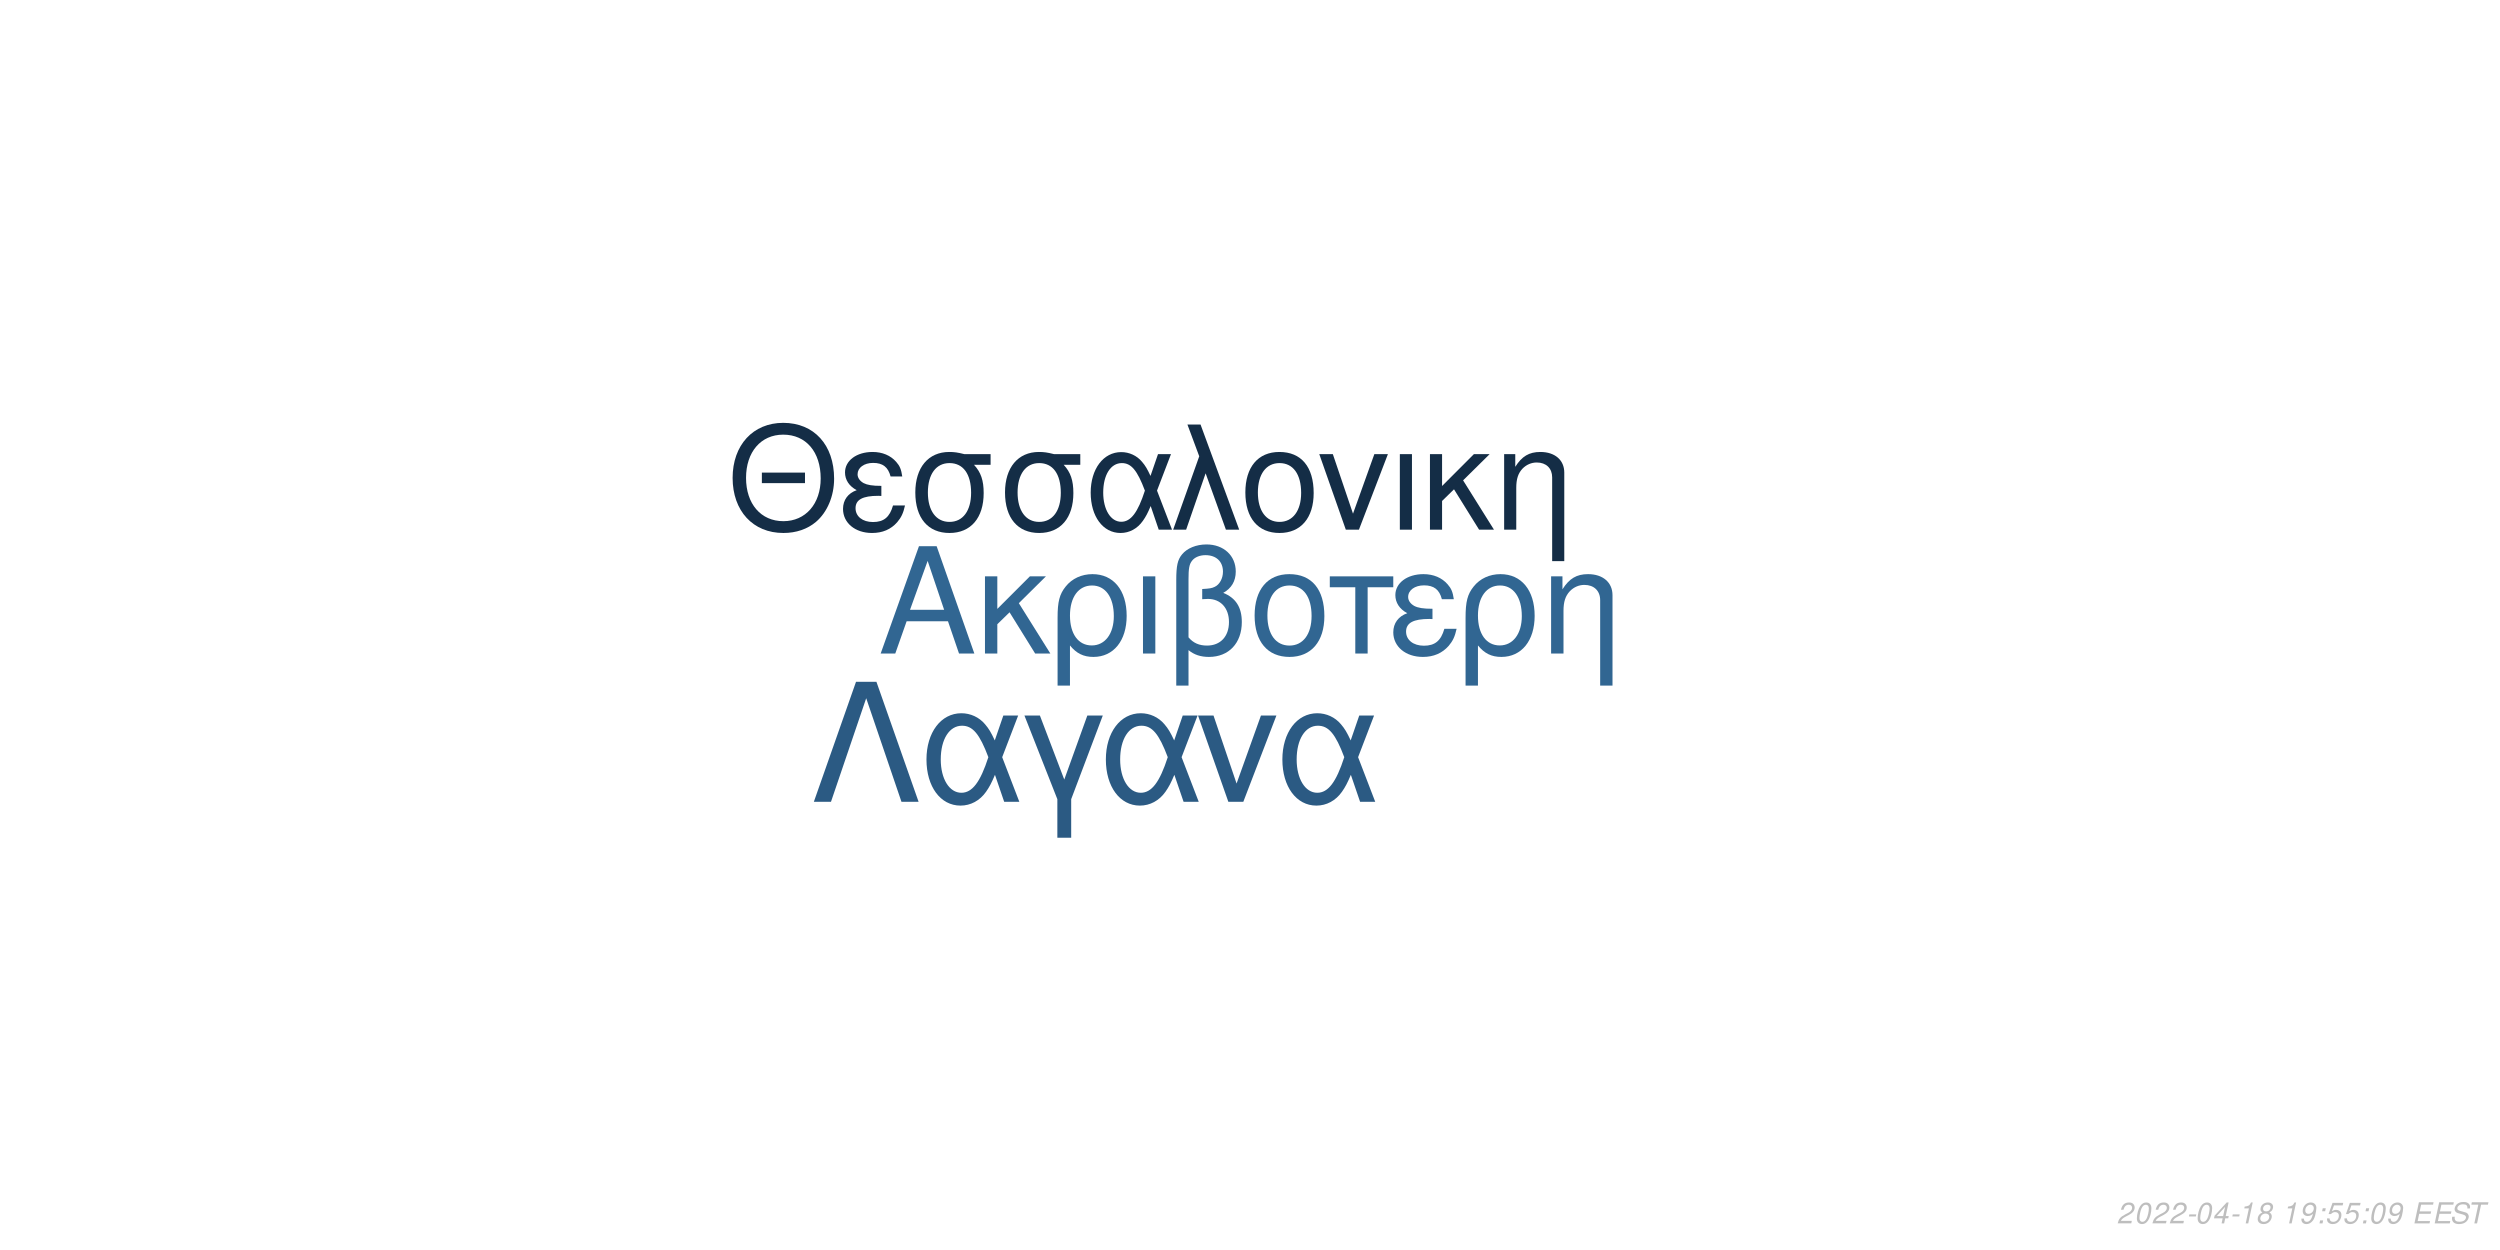
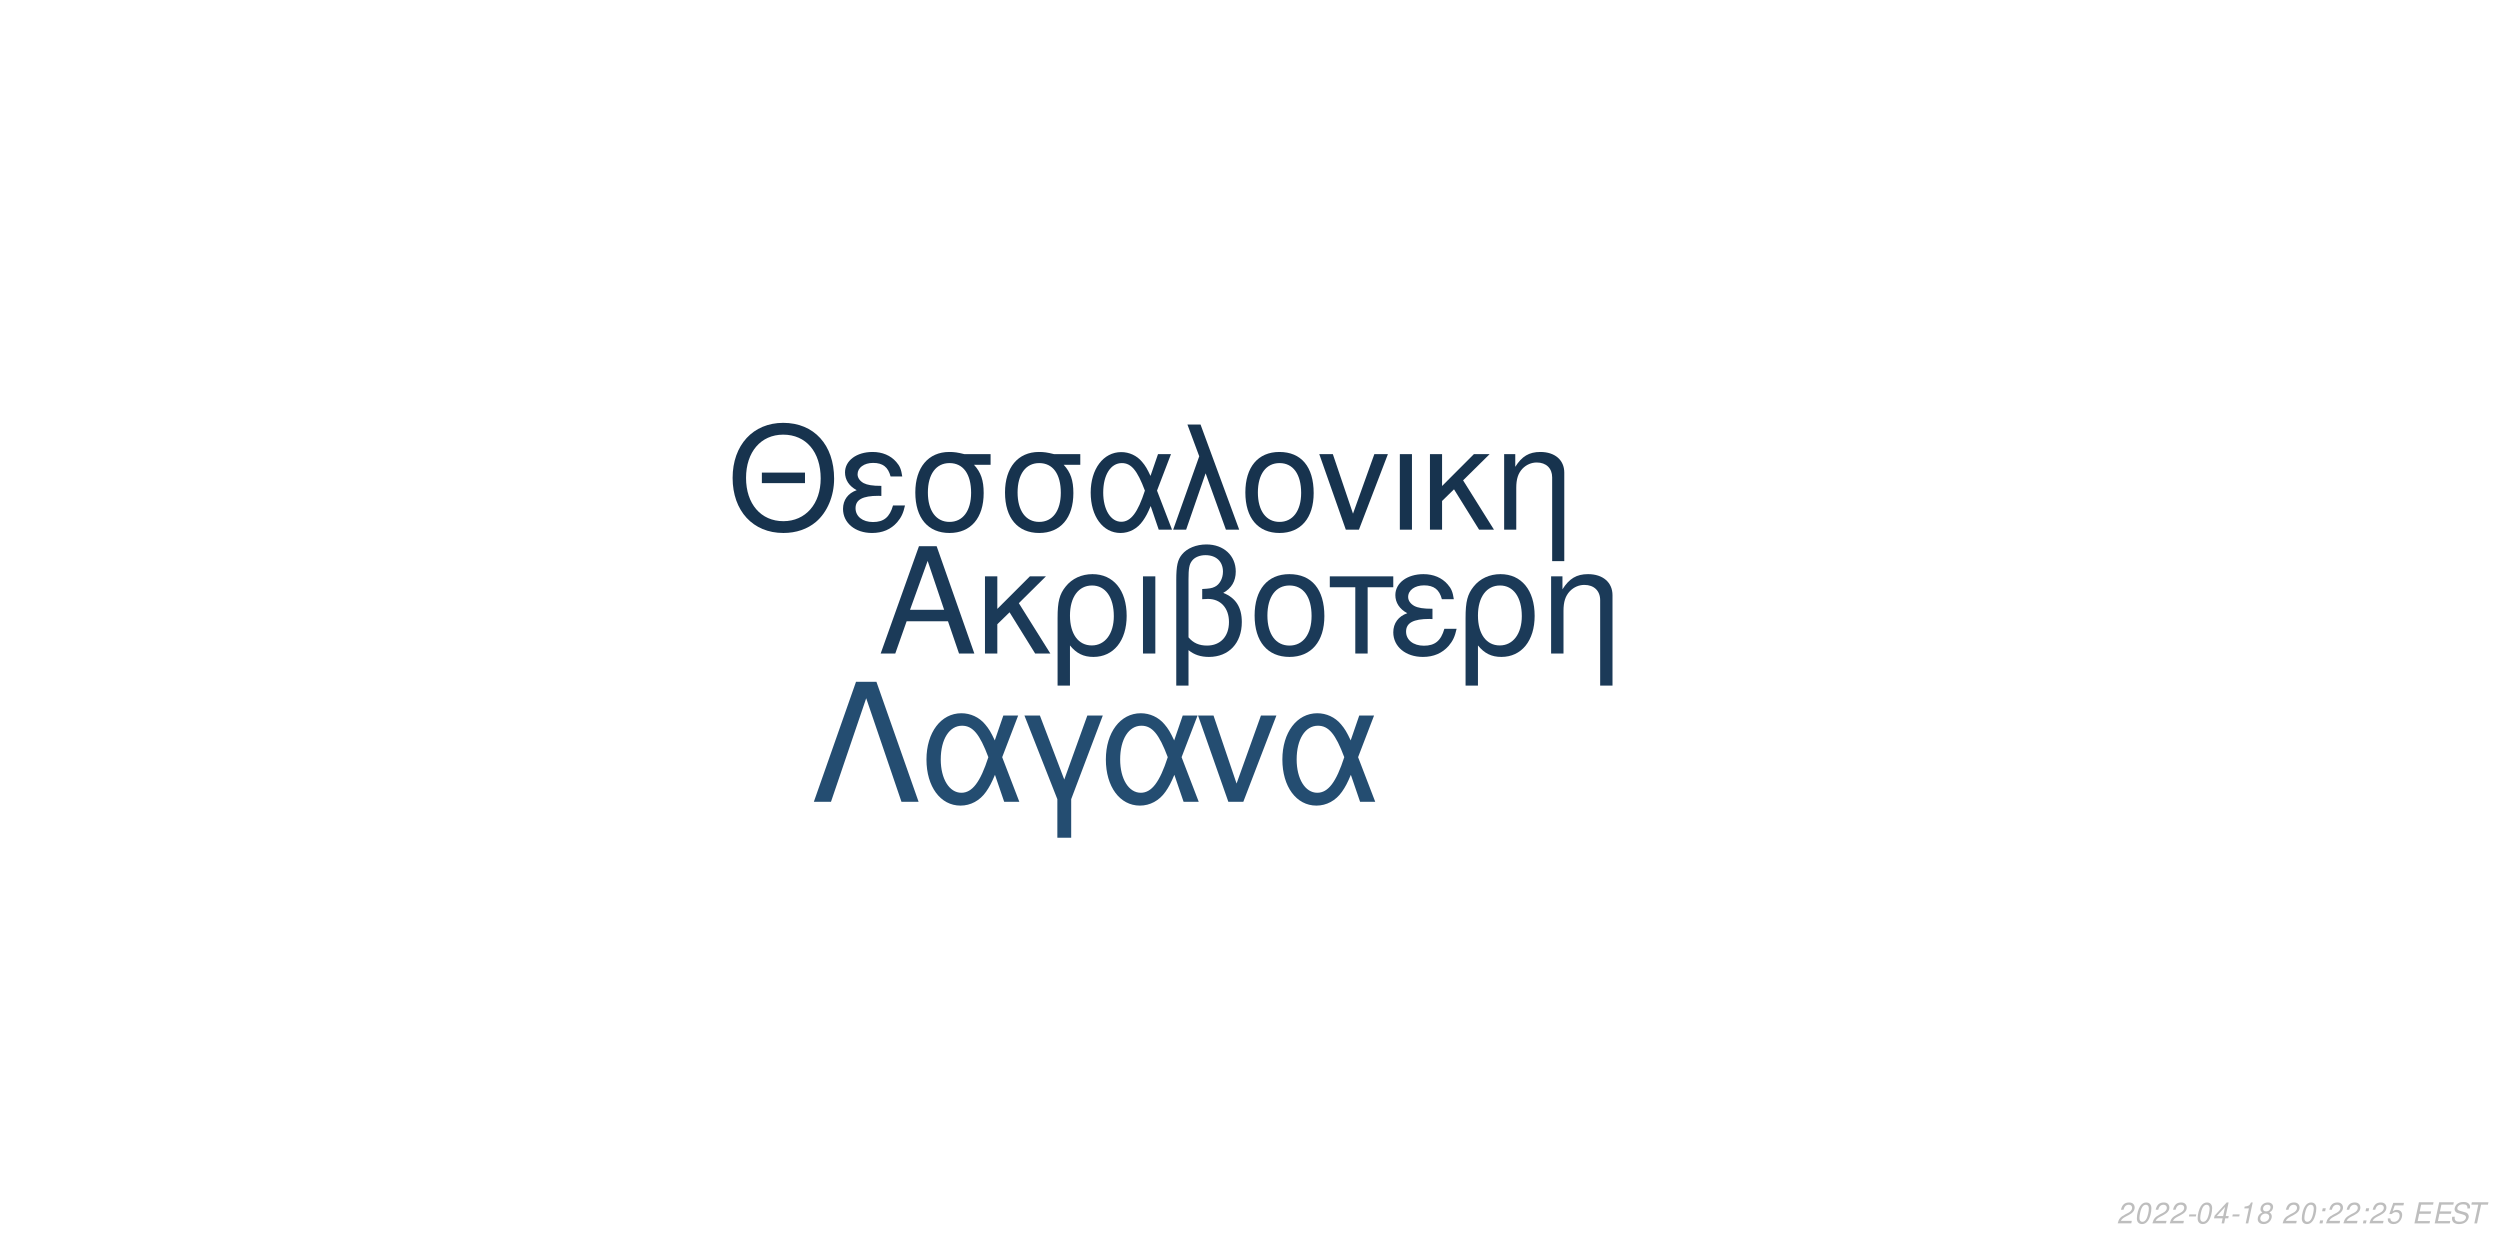
<svg xmlns="http://www.w3.org/2000/svg" xmlns:xlink="http://www.w3.org/1999/xlink" width="864pt" height="432pt" viewBox="0 0 864 432" version="1.1">
  <defs>
    <g>
      <symbol overflow="visible" id="glyph0-0">
        <path style="stroke:none;" d="" />
      </symbol>
      <symbol overflow="visible" id="glyph0-1">
        <path style="stroke:none;" d="M 24.125 -11.141 L 27.938 0 L 33.234 0 L 20.203 -37.094 L 14.094 -37.094 L 0.859 0 L 5.906 0 L 9.828 -11.141 Z M 22.797 -15.109 L 11 -15.109 L 17.094 -32.016 Z M 22.797 -15.109 " />
      </symbol>
      <symbol overflow="visible" id="glyph0-2">
        <path style="stroke:none;" d="M 7.172 -15.422 L 7.172 -26.672 L 2.906 -26.672 L 2.906 0 L 7.172 0 L 7.172 -10.125 L 11.406 -14.25 L 20.25 0 L 25.5 0 L 14.609 -17.406 L 23.969 -26.672 L 18.422 -26.672 Z M 7.172 -15.422 " />
      </symbol>
      <symbol overflow="visible" id="glyph0-3">
        <path style="stroke:none;" d="M 3 11.094 L 7.281 11.094 L 7.281 -2.797 C 9.516 -0.047 11.953 1.172 15.375 1.172 C 22.344 1.172 26.875 -4.422 26.875 -13.031 C 26.875 -21.891 22.297 -27.438 15.062 -27.438 C 11.297 -27.438 7.984 -25.906 5.797 -23.156 C 3.672 -20.516 3 -17.969 3 -12.359 Z M 14.906 -23.516 C 19.547 -23.516 22.438 -19.438 22.438 -12.922 C 22.438 -6.812 19.391 -2.797 14.812 -2.797 C 10.172 -2.797 7.281 -6.766 7.281 -13.125 C 7.281 -19.484 10.234 -23.516 14.906 -23.516 Z M 14.906 -23.516 " />
      </symbol>
      <symbol overflow="visible" id="glyph0-4">
        <path style="stroke:none;" d="M 3.516 0 L 7.781 0 L 7.781 -26.672 L 3.516 -26.672 Z M 3.516 0 " />
      </symbol>
      <symbol overflow="visible" id="glyph0-5">
        <path style="stroke:none;" d="M 4.016 11.094 L 8.25 11.094 L 8.25 -1.172 C 10.172 0.406 12.422 1.172 15.312 1.172 C 22.188 1.172 26.672 -3.609 26.672 -10.891 C 26.672 -15.984 24.578 -19.234 20.25 -20.969 C 23.109 -22.547 24.578 -25.031 24.578 -28.344 C 24.578 -33.844 20.406 -37.703 14.453 -37.703 C 10.938 -37.703 7.734 -36.391 6 -34.25 C 4.484 -32.422 4.016 -30.328 4.016 -25.391 Z M 8.25 -25.656 C 8.25 -29.359 8.5 -30.844 9.469 -32.062 C 10.375 -33.281 12.156 -34 14.094 -34 C 17.812 -34 20.156 -31.812 20.156 -28.297 C 20.156 -25.953 18.984 -23.812 17.297 -23.047 C 16.281 -22.547 15.469 -22.438 12.984 -22.297 L 12.984 -18.781 C 13.734 -18.828 14.344 -18.875 14.969 -18.875 C 19.344 -18.875 22.234 -15.719 22.234 -10.891 C 22.234 -5.906 19.281 -2.75 14.656 -2.75 C 11.953 -2.75 9.922 -3.609 8.25 -5.594 Z M 8.25 -25.656 " />
      </symbol>
      <symbol overflow="visible" id="glyph0-6">
        <path style="stroke:none;" d="M 14.094 -27.438 C 6.562 -27.438 2.094 -22.094 2.094 -13.125 C 2.094 -4.125 6.562 1.172 14.141 1.172 C 21.672 1.172 26.203 -4.172 26.203 -12.922 C 26.203 -22.188 21.828 -27.438 14.094 -27.438 Z M 14.141 -23.516 C 18.938 -23.516 21.781 -19.594 21.781 -12.984 C 21.781 -6.672 18.828 -2.75 14.141 -2.75 C 9.422 -2.75 6.516 -6.672 6.516 -13.125 C 6.516 -19.594 9.422 -23.516 14.141 -23.516 Z M 14.141 -23.516 " />
      </symbol>
      <symbol overflow="visible" id="glyph0-7">
        <path style="stroke:none;" d="M 7.891 0 L 12.156 0 L 12.156 -22.906 L 21.016 -22.906 L 21.016 -26.672 L -0.922 -26.672 L -0.922 -22.906 L 7.891 -22.906 Z M 7.891 0 " />
      </symbol>
      <symbol overflow="visible" id="glyph0-8">
        <path style="stroke:none;" d="M 14.562 -15.469 C 11.344 -15.469 9.562 -15.781 8.297 -16.438 C 6.922 -17.203 6.156 -18.328 6.156 -19.547 C 6.156 -21.891 8.453 -23.562 11.656 -23.562 C 15.062 -23.562 16.953 -22.094 17.812 -18.781 L 21.938 -18.781 C 21.578 -21.266 21.062 -22.5 19.797 -23.922 C 17.812 -26.203 14.906 -27.438 11.453 -27.438 C 5.797 -27.438 1.734 -24.375 1.734 -20.203 C 1.734 -17.609 3.156 -15.375 5.859 -13.938 C 2.797 -12.875 1.016 -10.484 1.016 -7.328 C 1.016 -2.391 5.297 1.172 11.25 1.172 C 14.969 1.172 17.906 -0.109 20.156 -2.641 C 21.578 -4.328 22.297 -5.797 22.906 -8.547 L 18.672 -8.547 C 17.5 -4.422 15.422 -2.703 11.609 -2.703 C 7.938 -2.703 5.438 -4.688 5.438 -7.578 C 5.438 -10.578 7.938 -11.953 13.484 -11.953 C 13.641 -11.953 14.094 -11.953 14.562 -11.906 Z M 14.562 -15.469 " />
      </symbol>
      <symbol overflow="visible" id="glyph0-9">
        <path style="stroke:none;" d="M 3.562 -26.672 L 3.562 0 L 7.844 0 L 7.844 -14.703 C 7.844 -17.906 8.5 -19.891 10.031 -21.531 C 11.406 -22.953 13.188 -23.719 15.062 -23.719 C 18.375 -23.719 20.516 -21.672 20.516 -18.469 L 20.516 11.094 L 24.781 11.094 L 24.781 -20.156 C 24.781 -24.578 21.469 -27.438 16.328 -27.438 C 12.359 -27.438 9.828 -25.906 7.484 -22.188 L 7.484 -26.672 Z M 3.562 -26.672 " />
      </symbol>
      <symbol overflow="visible" id="glyph1-0">
        <path style="stroke:none;" d="" />
      </symbol>
      <symbol overflow="visible" id="glyph1-1">
        <path style="stroke:none;" d="M 26.859 -19.734 L 11.953 -19.734 L 11.953 -16.094 L 26.859 -16.094 Z M 19.328 -36.922 C 8.922 -36.922 1.844 -29.25 1.844 -17.891 C 1.844 -6.484 8.875 1.141 19.391 1.141 C 23.812 1.141 27.703 -0.203 30.641 -2.688 C 34.578 -6.031 36.922 -11.656 36.922 -17.594 C 36.922 -29.297 30 -36.922 19.328 -36.922 Z M 19.328 -32.844 C 27.203 -32.844 32.281 -26.906 32.281 -17.688 C 32.281 -8.922 27.062 -2.938 19.391 -2.938 C 11.609 -2.938 6.484 -8.922 6.484 -17.891 C 6.484 -26.859 11.609 -32.844 19.328 -32.844 Z M 19.328 -32.844 " />
      </symbol>
      <symbol overflow="visible" id="glyph1-2">
        <path style="stroke:none;" d="M 14.25 -15.141 C 11.109 -15.141 9.375 -15.453 8.125 -16.094 C 6.781 -16.844 6.031 -17.938 6.031 -19.141 C 6.031 -21.422 8.266 -23.078 11.406 -23.078 C 14.75 -23.078 16.594 -21.625 17.438 -18.391 L 21.469 -18.391 C 21.125 -20.828 20.625 -22.031 19.391 -23.422 C 17.438 -25.656 14.594 -26.859 11.219 -26.859 C 5.688 -26.859 1.688 -23.875 1.688 -19.781 C 1.688 -17.234 3.094 -15.047 5.734 -13.656 C 2.734 -12.609 1 -10.266 1 -7.172 C 1 -2.344 5.188 1.141 11.016 1.141 C 14.656 1.141 17.547 -0.094 19.734 -2.594 C 21.125 -4.234 21.828 -5.688 22.422 -8.375 L 18.281 -8.375 C 17.141 -4.328 15.094 -2.641 11.359 -2.641 C 7.766 -2.641 5.328 -4.578 5.328 -7.422 C 5.328 -10.359 7.766 -11.703 13.203 -11.703 C 13.359 -11.703 13.797 -11.703 14.25 -11.656 Z M 14.25 -15.141 " />
      </symbol>
      <symbol overflow="visible" id="glyph1-3">
        <path style="stroke:none;" d="M 29 -26.109 L 19.938 -26.109 C 17.594 -26.703 16.438 -26.859 14.703 -26.859 C 7.469 -26.859 2.984 -21.469 2.984 -12.859 C 2.984 -4.031 7.375 1.141 14.797 1.141 C 22.172 1.141 26.609 -4.078 26.609 -12.656 C 26.609 -17.047 25.656 -19.828 23.266 -22.422 L 29 -22.422 Z M 14.797 -23.016 C 19.531 -23.016 22.266 -19.234 22.266 -12.75 C 22.266 -6.531 19.438 -2.688 14.797 -2.688 C 10.172 -2.688 7.328 -6.531 7.328 -12.859 C 7.328 -19.188 10.172 -23.016 14.797 -23.016 Z M 14.797 -23.016 " />
      </symbol>
      <symbol overflow="visible" id="glyph1-4">
        <path style="stroke:none;" d="M 29.344 -26.109 L 24.859 -26.109 L 22.266 -18.578 C 21.125 -21.031 20.484 -22.125 19.328 -23.469 C 17.547 -25.609 14.906 -26.812 12.156 -26.812 C 5.984 -26.812 1.594 -20.984 1.594 -12.812 C 1.594 -4.578 5.828 1.141 11.906 1.141 C 14.953 1.141 17.734 -0.344 19.625 -3.047 C 20.672 -4.531 21.281 -5.688 22.328 -8.172 L 25.109 0 L 29.703 0 L 24.516 -13.5 Z M 20.328 -13.5 C 17.891 -5.922 15.453 -2.734 12.156 -2.734 C 8.516 -2.734 5.922 -6.922 5.922 -12.812 C 5.922 -18.938 8.516 -23.016 12.359 -23.016 C 15.594 -23.016 17.688 -20.531 20.328 -13.5 Z M 20.328 -13.5 " />
      </symbol>
      <symbol overflow="visible" id="glyph1-5">
        <path style="stroke:none;" d="M 1.094 0 L 5.578 0 L 12.312 -19.484 L 19.328 0 L 23.922 0 L 10.562 -36.328 L 6.031 -36.328 L 10.109 -25.359 Z M 1.094 0 " />
      </symbol>
      <symbol overflow="visible" id="glyph1-6">
        <path style="stroke:none;" d="M 13.797 -26.859 C 6.422 -26.859 2.047 -21.625 2.047 -12.859 C 2.047 -4.031 6.422 1.141 13.859 1.141 C 21.234 1.141 25.656 -4.078 25.656 -12.656 C 25.656 -21.719 21.375 -26.859 13.797 -26.859 Z M 13.859 -23.016 C 18.531 -23.016 21.328 -19.188 21.328 -12.703 C 21.328 -6.531 18.438 -2.688 13.859 -2.688 C 9.219 -2.688 6.375 -6.531 6.375 -12.859 C 6.375 -19.188 9.219 -23.016 13.859 -23.016 Z M 13.859 -23.016 " />
      </symbol>
      <symbol overflow="visible" id="glyph1-7">
        <path style="stroke:none;" d="M 14.297 0 L 24.312 -26.109 L 19.625 -26.109 L 12.25 -5.531 L 5.281 -26.109 L 0.594 -26.109 L 9.766 0 Z M 14.297 0 " />
      </symbol>
      <symbol overflow="visible" id="glyph1-8">
        <path style="stroke:none;" d="M 3.438 0 L 7.625 0 L 7.625 -26.109 L 3.438 -26.109 Z M 3.438 0 " />
      </symbol>
      <symbol overflow="visible" id="glyph1-9">
        <path style="stroke:none;" d="M 7.031 -15.094 L 7.031 -26.109 L 2.844 -26.109 L 2.844 0 L 7.031 0 L 7.031 -9.922 L 11.156 -13.953 L 19.828 0 L 24.969 0 L 14.297 -17.047 L 23.469 -26.109 L 18.031 -26.109 Z M 7.031 -15.094 " />
      </symbol>
      <symbol overflow="visible" id="glyph1-10">
        <path style="stroke:none;" d="M 3.484 -26.109 L 3.484 0 L 7.672 0 L 7.672 -14.406 C 7.672 -17.547 8.328 -19.484 9.812 -21.078 C 11.156 -22.469 12.906 -23.219 14.75 -23.219 C 17.984 -23.219 20.078 -21.234 20.078 -18.094 L 20.078 10.859 L 24.266 10.859 L 24.266 -19.734 C 24.266 -24.062 21.031 -26.859 16 -26.859 C 12.109 -26.859 9.609 -25.359 7.328 -21.719 L 7.328 -26.109 Z M 3.484 -26.109 " />
      </symbol>
      <symbol overflow="visible" id="glyph2-0">
        <path style="stroke:none;" d="" />
      </symbol>
      <symbol overflow="visible" id="glyph2-1">
        <path style="stroke:none;" d="M 22.531 -41.484 L 15.484 -41.484 L 0.906 0 L 6.828 0 L 19 -35.797 L 31.188 0 L 37.109 0 Z M 22.531 -41.484 " />
      </symbol>
      <symbol overflow="visible" id="glyph2-2">
        <path style="stroke:none;" d="M 33.516 -29.812 L 28.391 -29.812 L 25.438 -21.219 C 24.125 -24.016 23.391 -25.266 22.078 -26.797 C 20.031 -29.25 17.016 -30.609 13.891 -30.609 C 6.828 -30.609 1.828 -23.953 1.828 -14.625 C 1.828 -5.234 6.656 1.312 13.594 1.312 C 17.078 1.312 20.266 -0.391 22.422 -3.469 C 23.609 -5.172 24.297 -6.484 25.5 -9.328 L 28.688 0 L 33.922 0 L 28 -15.422 Z M 23.219 -15.422 C 20.422 -6.766 17.641 -3.125 13.891 -3.125 C 9.734 -3.125 6.766 -7.906 6.766 -14.625 C 6.766 -21.625 9.734 -26.297 14.109 -26.297 C 17.812 -26.297 20.203 -23.453 23.219 -15.422 Z M 23.219 -15.422 " />
      </symbol>
      <symbol overflow="visible" id="glyph2-3">
        <path style="stroke:none;" d="M 12.062 12.406 L 16.844 12.406 L 16.844 -0.906 L 27.766 -29.812 L 22.422 -29.812 L 14.453 -7.688 L 6.031 -29.812 L 0.688 -29.812 L 12.062 -0.906 Z M 12.062 12.406 " />
      </symbol>
      <symbol overflow="visible" id="glyph2-4">
        <path style="stroke:none;" d="M 16.328 0 L 27.766 -29.812 L 22.422 -29.812 L 14 -6.312 L 6.031 -29.812 L 0.688 -29.812 L 11.156 0 Z M 16.328 0 " />
      </symbol>
      <symbol overflow="visible" id="glyph3-0">
        <path style="stroke:none;" d="" />
      </symbol>
      <symbol overflow="visible" id="glyph3-1">
        <path style="stroke:none;" d="M 5.234 -0.875 L 1.469 -0.875 C 1.641 -1.375 2.203 -1.891 3.109 -2.344 L 4.234 -2.938 C 5.562 -3.625 6.219 -4.469 6.219 -5.484 C 6.219 -5.938 6.062 -6.359 5.797 -6.656 C 5.469 -7.047 4.984 -7.234 4.312 -7.234 C 2.766 -7.234 1.891 -6.453 1.484 -4.734 L 2.375 -4.734 C 2.484 -5.188 2.609 -5.484 2.797 -5.75 C 3.094 -6.203 3.609 -6.453 4.188 -6.453 C 4.891 -6.453 5.344 -6.031 5.344 -5.375 C 5.344 -4.703 4.859 -4.094 4.016 -3.656 L 2.984 -3.125 C 1.234 -2.188 0.797 -1.656 0.344 -0.016 L 5.047 -0.016 Z M 5.234 -0.875 " />
      </symbol>
      <symbol overflow="visible" id="glyph3-2">
        <path style="stroke:none;" d="M 4.203 -7.234 C 3.375 -7.234 2.688 -6.812 2.125 -5.984 C 1.484 -5.047 0.984 -3.188 0.984 -1.734 C 0.984 -1.109 1.172 -0.562 1.484 -0.266 C 1.797 0.047 2.281 0.234 2.766 0.234 C 3.625 0.234 4.281 -0.156 4.859 -1.016 C 5.516 -1.953 6 -3.797 6 -5.266 C 6 -6.5 5.328 -7.234 4.203 -7.234 Z M 4.094 -6.453 C 4.734 -6.453 5.125 -5.984 5.125 -5.156 C 5.125 -4.203 4.781 -2.625 4.406 -1.812 C 3.984 -0.938 3.516 -0.547 2.875 -0.547 C 2.25 -0.547 1.875 -1.031 1.875 -1.828 C 1.875 -2.797 2.203 -4.344 2.594 -5.203 C 2.984 -6.047 3.453 -6.453 4.094 -6.453 Z M 4.094 -6.453 " />
      </symbol>
      <symbol overflow="visible" id="glyph3-3">
        <path style="stroke:none;" d="M 3.516 -3.125 L 1.125 -3.125 L 0.969 -2.406 L 3.359 -2.406 Z M 3.516 -3.125 " />
      </symbol>
      <symbol overflow="visible" id="glyph3-4">
        <path style="stroke:none;" d="M 3.625 -1.75 L 3.266 0 L 4.141 0 L 4.516 -1.75 L 5.562 -1.75 L 5.734 -2.531 L 4.688 -2.531 L 5.688 -7.234 L 5.016 -7.234 L 0.844 -2.672 L 0.641 -1.75 Z M 3.797 -2.531 L 1.594 -2.531 L 4.469 -5.703 Z M 3.797 -2.531 " />
      </symbol>
      <symbol overflow="visible" id="glyph3-5">
        <path style="stroke:none;" d="M 3.703 -5.188 L 2.594 0 L 3.469 0 L 5.016 -7.234 L 4.438 -7.234 C 3.906 -6.156 3.688 -6.016 2.234 -5.812 L 2.109 -5.188 Z M 3.703 -5.188 " />
      </symbol>
      <symbol overflow="visible" id="glyph3-6">
        <path style="stroke:none;" d="M 4.766 -3.797 C 5.078 -3.969 5.234 -4.078 5.438 -4.234 C 5.812 -4.594 6.062 -5.172 6.062 -5.734 C 6.062 -6.625 5.344 -7.234 4.266 -7.234 C 2.812 -7.234 1.703 -6.219 1.703 -4.875 C 1.703 -4.406 1.875 -4.125 2.359 -3.812 C 1.297 -3.312 0.75 -2.516 0.75 -1.469 C 0.75 -0.438 1.547 0.234 2.812 0.234 C 3.656 0.234 4.359 -0.094 4.938 -0.734 C 5.359 -1.234 5.609 -1.859 5.609 -2.438 C 5.609 -3.047 5.312 -3.516 4.766 -3.797 Z M 4.109 -6.453 C 4.797 -6.453 5.188 -6.125 5.188 -5.578 C 5.188 -5.266 5.062 -4.922 4.859 -4.672 C 4.562 -4.312 4.188 -4.156 3.656 -4.156 C 2.984 -4.156 2.594 -4.453 2.594 -4.984 C 2.594 -5.859 3.203 -6.453 4.109 -6.453 Z M 3.453 -3.406 C 4.234 -3.406 4.734 -2.984 4.734 -2.312 C 4.734 -1.312 3.922 -0.547 2.875 -0.547 C 2.125 -0.547 1.625 -0.969 1.625 -1.625 C 1.625 -2.609 2.438 -3.406 3.453 -3.406 Z M 3.453 -3.406 " />
      </symbol>
      <symbol overflow="visible" id="glyph3-7">
        <path style="stroke:none;" d="" />
      </symbol>
      <symbol overflow="visible" id="glyph3-8">
-         <path style="stroke:none;" d="M 0.844 -1.656 C 0.844 -1.547 0.844 -1.438 0.844 -1.375 C 0.844 -0.406 1.531 0.234 2.578 0.234 C 3.203 0.234 3.766 0.016 4.297 -0.438 C 4.938 -1 5.312 -1.656 5.594 -2.719 C 5.844 -3.672 6.016 -4.766 6.016 -5.375 C 6.016 -5.844 5.844 -6.328 5.547 -6.656 C 5.203 -7.031 4.703 -7.234 4.062 -7.234 C 2.516 -7.234 1.297 -5.938 1.297 -4.266 C 1.297 -3.203 1.984 -2.547 3.047 -2.547 C 3.484 -2.547 3.953 -2.672 4.281 -2.891 C 4.406 -2.984 4.547 -3.078 4.828 -3.344 C 4.438 -1.484 3.703 -0.547 2.703 -0.547 C 2.109 -0.547 1.719 -0.938 1.719 -1.547 L 1.719 -1.656 Z M 3.953 -6.453 C 4.625 -6.453 5.141 -5.953 5.141 -5.281 C 5.141 -4.188 4.312 -3.312 3.297 -3.312 C 2.594 -3.312 2.172 -3.734 2.172 -4.453 C 2.172 -5.562 2.984 -6.453 3.953 -6.453 Z M 3.953 -6.453 " />
+         <path style="stroke:none;" d="M 2.359 -1.031 L 1.312 -1.031 L 1.094 0 L 2.141 0 Z M 3.266 -5.234 L 2.219 -5.234 L 2 -4.203 L 3.047 -4.203 Z M 3.266 -5.234 " />
      </symbol>
      <symbol overflow="visible" id="glyph3-9">
-         <path style="stroke:none;" d="M 2.359 -1.031 L 1.312 -1.031 L 1.094 0 L 2.141 0 Z M 3.266 -5.234 L 2.219 -5.234 L 2 -4.203 L 3.047 -4.203 Z M 3.266 -5.234 " />
+         <path style="stroke:none;" d="M 6.297 -7.094 L 2.594 -7.094 L 1.234 -3.234 L 2.047 -3.234 C 2.656 -3.766 2.938 -3.906 3.531 -3.906 C 4.328 -3.906 4.797 -3.453 4.797 -2.688 C 4.797 -1.438 3.969 -0.547 2.828 -0.547 C 2.031 -0.547 1.609 -0.938 1.578 -1.734 L 0.703 -1.734 L 0.703 -1.516 C 0.703 -0.938 0.844 -0.547 1.188 -0.266 C 1.562 0.062 2.078 0.234 2.703 0.234 C 3.656 0.234 4.391 -0.156 4.984 -0.922 C 5.422 -1.5 5.672 -2.234 5.672 -2.953 C 5.672 -4 4.938 -4.672 3.812 -4.672 C 3.328 -4.672 2.906 -4.547 2.406 -4.234 L 3.109 -6.219 L 6.109 -6.219 Z M 6.297 -7.094 " />
      </symbol>
      <symbol overflow="visible" id="glyph3-10">
-         <path style="stroke:none;" d="M 6.297 -7.094 L 2.594 -7.094 L 1.234 -3.234 L 2.047 -3.234 C 2.656 -3.766 2.938 -3.906 3.531 -3.906 C 4.328 -3.906 4.797 -3.453 4.797 -2.688 C 4.797 -1.438 3.969 -0.547 2.828 -0.547 C 2.031 -0.547 1.609 -0.938 1.578 -1.734 L 0.703 -1.734 L 0.703 -1.516 C 0.703 -0.938 0.844 -0.547 1.188 -0.266 C 1.562 0.062 2.078 0.234 2.703 0.234 C 3.656 0.234 4.391 -0.156 4.984 -0.922 C 5.422 -1.5 5.672 -2.234 5.672 -2.953 C 5.672 -4 4.938 -4.672 3.812 -4.672 C 3.328 -4.672 2.906 -4.547 2.406 -4.234 L 3.109 -6.219 L 6.109 -6.219 Z M 6.297 -7.094 " />
+         <path style="stroke:none;" d="M 2.547 -3.312 L 6.5 -3.312 L 6.688 -4.141 L 2.719 -4.141 L 3.219 -6.469 L 7.344 -6.469 L 7.516 -7.297 L 2.453 -7.297 L 0.906 0 L 6.125 0 L 6.297 -0.812 L 2.016 -0.812 Z M 2.547 -3.312 " />
      </symbol>
      <symbol overflow="visible" id="glyph3-11">
-         <path style="stroke:none;" d="M 2.547 -3.312 L 6.5 -3.312 L 6.688 -4.141 L 2.719 -4.141 L 3.219 -6.469 L 7.344 -6.469 L 7.516 -7.297 L 2.453 -7.297 L 0.906 0 L 6.125 0 L 6.297 -0.812 L 2.016 -0.812 Z M 2.547 -3.312 " />
+         <path style="stroke:none;" d="M 7.062 -5.156 C 7.125 -5.438 7.141 -5.562 7.141 -5.703 C 7.141 -6.156 6.938 -6.594 6.594 -6.891 C 6.188 -7.25 5.656 -7.406 4.875 -7.406 C 3.844 -7.406 3.047 -7.125 2.5 -6.562 C 2.094 -6.141 1.781 -5.438 1.781 -4.922 C 1.781 -4.297 2.219 -3.766 2.891 -3.562 L 4.594 -3.094 C 5.406 -2.859 5.734 -2.578 5.734 -2.094 C 5.734 -1.781 5.547 -1.406 5.266 -1.141 C 4.844 -0.766 4.266 -0.578 3.453 -0.578 C 2.328 -0.578 1.812 -0.984 1.812 -1.906 C 1.812 -2.047 1.812 -2.125 1.844 -2.312 L 0.984 -2.312 C 0.906 -2.062 0.891 -1.906 0.891 -1.688 C 0.891 -0.484 1.797 0.234 3.297 0.234 C 4.359 0.234 5.234 -0.062 5.812 -0.609 C 6.344 -1.078 6.688 -1.797 6.688 -2.375 C 6.688 -2.641 6.609 -2.906 6.453 -3.156 C 6.234 -3.5 5.938 -3.703 5.469 -3.828 L 3.75 -4.312 C 2.984 -4.547 2.734 -4.734 2.734 -5.188 C 2.734 -5.547 2.875 -5.844 3.188 -6.109 C 3.547 -6.438 4.031 -6.594 4.703 -6.594 C 5.266 -6.594 5.688 -6.484 5.906 -6.297 C 6.094 -6.125 6.219 -5.797 6.219 -5.516 C 6.219 -5.422 6.203 -5.344 6.188 -5.156 Z M 7.062 -5.156 " />
      </symbol>
      <symbol overflow="visible" id="glyph3-12">
-         <path style="stroke:none;" d="M 7.062 -5.156 C 7.125 -5.438 7.141 -5.562 7.141 -5.703 C 7.141 -6.156 6.938 -6.594 6.594 -6.891 C 6.188 -7.25 5.656 -7.406 4.875 -7.406 C 3.844 -7.406 3.047 -7.125 2.5 -6.562 C 2.094 -6.141 1.781 -5.438 1.781 -4.922 C 1.781 -4.297 2.219 -3.766 2.891 -3.562 L 4.594 -3.094 C 5.406 -2.859 5.734 -2.578 5.734 -2.094 C 5.734 -1.781 5.547 -1.406 5.266 -1.141 C 4.844 -0.766 4.266 -0.578 3.453 -0.578 C 2.328 -0.578 1.812 -0.984 1.812 -1.906 C 1.812 -2.047 1.812 -2.125 1.844 -2.312 L 0.984 -2.312 C 0.906 -2.062 0.891 -1.906 0.891 -1.688 C 0.891 -0.484 1.797 0.234 3.297 0.234 C 4.359 0.234 5.234 -0.062 5.812 -0.609 C 6.344 -1.078 6.688 -1.797 6.688 -2.375 C 6.688 -2.641 6.609 -2.906 6.453 -3.156 C 6.234 -3.5 5.938 -3.703 5.469 -3.828 L 3.75 -4.312 C 2.984 -4.547 2.734 -4.734 2.734 -5.188 C 2.734 -5.547 2.875 -5.844 3.188 -6.109 C 3.547 -6.438 4.031 -6.594 4.703 -6.594 C 5.266 -6.594 5.688 -6.484 5.906 -6.297 C 6.094 -6.125 6.219 -5.797 6.219 -5.516 C 6.219 -5.422 6.203 -5.344 6.188 -5.156 Z M 7.062 -5.156 " />
-       </symbol>
-       <symbol overflow="visible" id="glyph3-13">
        <path style="stroke:none;" d="M 4.938 -6.469 L 7.312 -6.469 L 7.484 -7.297 L 1.75 -7.297 L 1.578 -6.469 L 3.984 -6.469 L 2.609 0 L 3.547 0 Z M 4.938 -6.469 " />
      </symbol>
    </g>
  </defs>
  <g id="surface1">
    <rect x="0" y="0" width="864" height="432" style="fill:rgb(100%,100%,100%);fill-opacity:1;stroke:none;" />
-     <g style="fill:rgb(19.216%,40%,57.255%);fill-opacity:1;">
+     <g style="fill:rgb(10.588%,22.745%,34.51%);fill-opacity:1;">
      <use xlink:href="#glyph0-1" x="303.5" y="225.861" />
      <use xlink:href="#glyph0-2" x="337.5" y="225.861" />
      <use xlink:href="#glyph0-3" x="362.5" y="225.861" />
      <use xlink:href="#glyph0-4" x="391.5" y="225.861" />
      <use xlink:href="#glyph0-5" x="402.5" y="225.861" />
      <use xlink:href="#glyph0-6" x="431.5" y="225.861" />
      <use xlink:href="#glyph0-7" x="460.5" y="225.861" />
      <use xlink:href="#glyph0-8" x="480.5" y="225.861" />
      <use xlink:href="#glyph0-3" x="503.5" y="225.861" />
      <use xlink:href="#glyph0-9" x="532.5" y="225.861" />
    </g>
-     <g style="fill:rgb(7.843%,17.647%,27.451%);fill-opacity:1;">
+     <g style="fill:rgb(9.02%,20%,30.588%);fill-opacity:1;">
      <use xlink:href="#glyph1-1" x="251.348" y="183.058" />
      <use xlink:href="#glyph1-2" x="290.348" y="183.058" />
      <use xlink:href="#glyph1-3" x="313.348" y="183.058" />
      <use xlink:href="#glyph1-3" x="344.348" y="183.058" />
      <use xlink:href="#glyph1-4" x="375.348" y="183.058" />
      <use xlink:href="#glyph1-5" x="404.348" y="183.058" />
      <use xlink:href="#glyph1-6" x="428.348" y="183.058" />
      <use xlink:href="#glyph1-7" x="455.348" y="183.058" />
      <use xlink:href="#glyph1-8" x="480.348" y="183.058" />
      <use xlink:href="#glyph1-9" x="491.348" y="183.058" />
      <use xlink:href="#glyph1-10" x="516.348" y="183.058" />
    </g>
-     <g style="fill:rgb(16.863%,35.294%,51.373%);fill-opacity:1;">
+     <g style="fill:rgb(14.118%,30.196%,44.314%);fill-opacity:1;">
      <use xlink:href="#glyph2-1" x="280.359" y="277.105" />
      <use xlink:href="#glyph2-2" x="318.359" y="277.105" />
      <use xlink:href="#glyph2-3" x="353.359" y="277.105" />
      <use xlink:href="#glyph2-2" x="380.359" y="277.105" />
      <use xlink:href="#glyph2-4" x="413.359" y="277.105" />
      <use xlink:href="#glyph2-2" x="441.359" y="277.105" />
    </g>
    <g style="fill:rgb(74.51%,74.51%,74.51%);fill-opacity:1;">
      <use xlink:href="#glyph3-1" x="731.52" y="422.81" />
      <use xlink:href="#glyph3-2" x="737.52" y="422.81" />
      <use xlink:href="#glyph3-1" x="743.52" y="422.81" />
      <use xlink:href="#glyph3-1" x="749.52" y="422.81" />
      <use xlink:href="#glyph3-3" x="755.52" y="422.81" />
      <use xlink:href="#glyph3-2" x="758.52" y="422.81" />
      <use xlink:href="#glyph3-4" x="764.52" y="422.81" />
      <use xlink:href="#glyph3-3" x="770.52" y="422.81" />
      <use xlink:href="#glyph3-5" x="773.52" y="422.81" />
      <use xlink:href="#glyph3-6" x="779.52" y="422.81" />
      <use xlink:href="#glyph3-7" x="785.52" y="422.81" />
-       <use xlink:href="#glyph3-5" x="788.52" y="422.81" />
-       <use xlink:href="#glyph3-8" x="794.52" y="422.81" />
-       <use xlink:href="#glyph3-9" x="800.52" y="422.81" />
-       <use xlink:href="#glyph3-10" x="803.52" y="422.81" />
-       <use xlink:href="#glyph3-10" x="809.52" y="422.81" />
-       <use xlink:href="#glyph3-9" x="815.52" y="422.81" />
-       <use xlink:href="#glyph3-2" x="818.52" y="422.81" />
-       <use xlink:href="#glyph3-8" x="824.52" y="422.81" />
+       <use xlink:href="#glyph3-1" x="788.52" y="422.81" />
+       <use xlink:href="#glyph3-2" x="794.52" y="422.81" />
+       <use xlink:href="#glyph3-8" x="800.52" y="422.81" />
+       <use xlink:href="#glyph3-1" x="803.52" y="422.81" />
+       <use xlink:href="#glyph3-1" x="809.52" y="422.81" />
+       <use xlink:href="#glyph3-8" x="815.52" y="422.81" />
+       <use xlink:href="#glyph3-1" x="818.52" y="422.81" />
+       <use xlink:href="#glyph3-9" x="824.52" y="422.81" />
      <use xlink:href="#glyph3-7" x="830.52" y="422.81" />
-       <use xlink:href="#glyph3-11" x="833.52" y="422.81" />
-       <use xlink:href="#glyph3-11" x="840.52" y="422.81" />
-       <use xlink:href="#glyph3-12" x="846.52" y="422.81" />
-       <use xlink:href="#glyph3-13" x="852.52" y="422.81" />
+       <use xlink:href="#glyph3-10" x="833.52" y="422.81" />
+       <use xlink:href="#glyph3-10" x="840.52" y="422.81" />
+       <use xlink:href="#glyph3-11" x="846.52" y="422.81" />
+       <use xlink:href="#glyph3-12" x="852.52" y="422.81" />
    </g>
  </g>
</svg>
